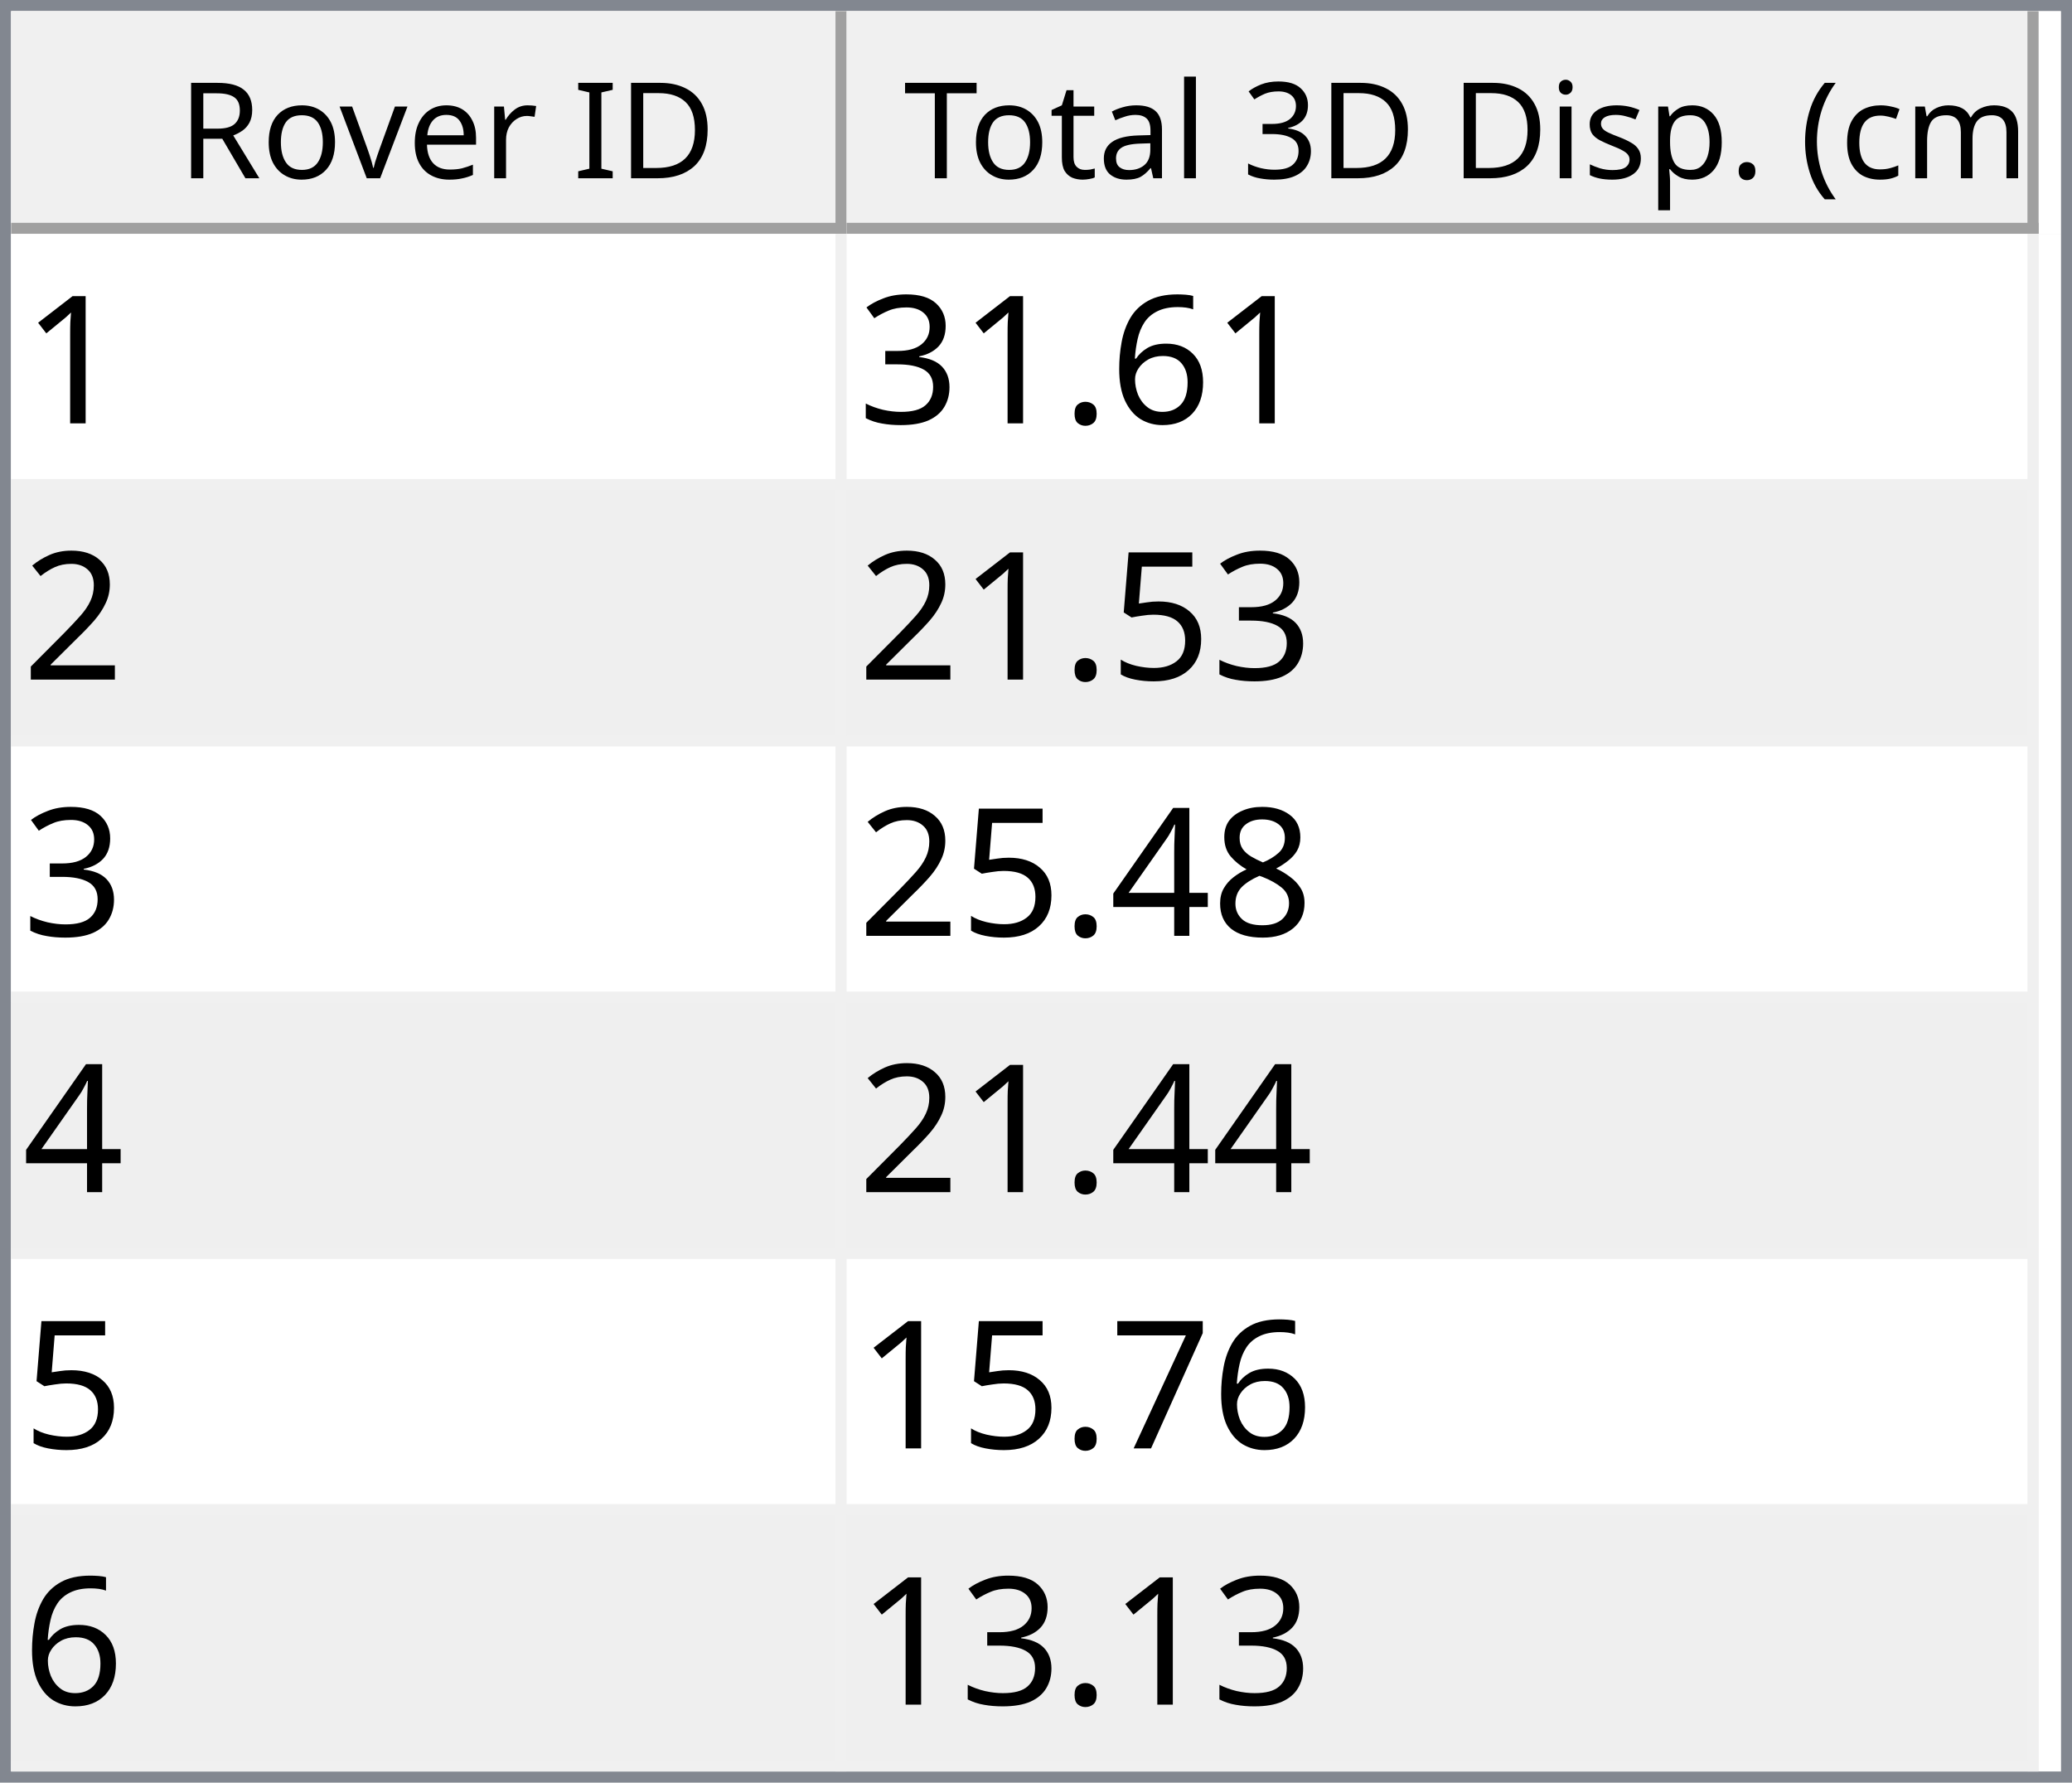
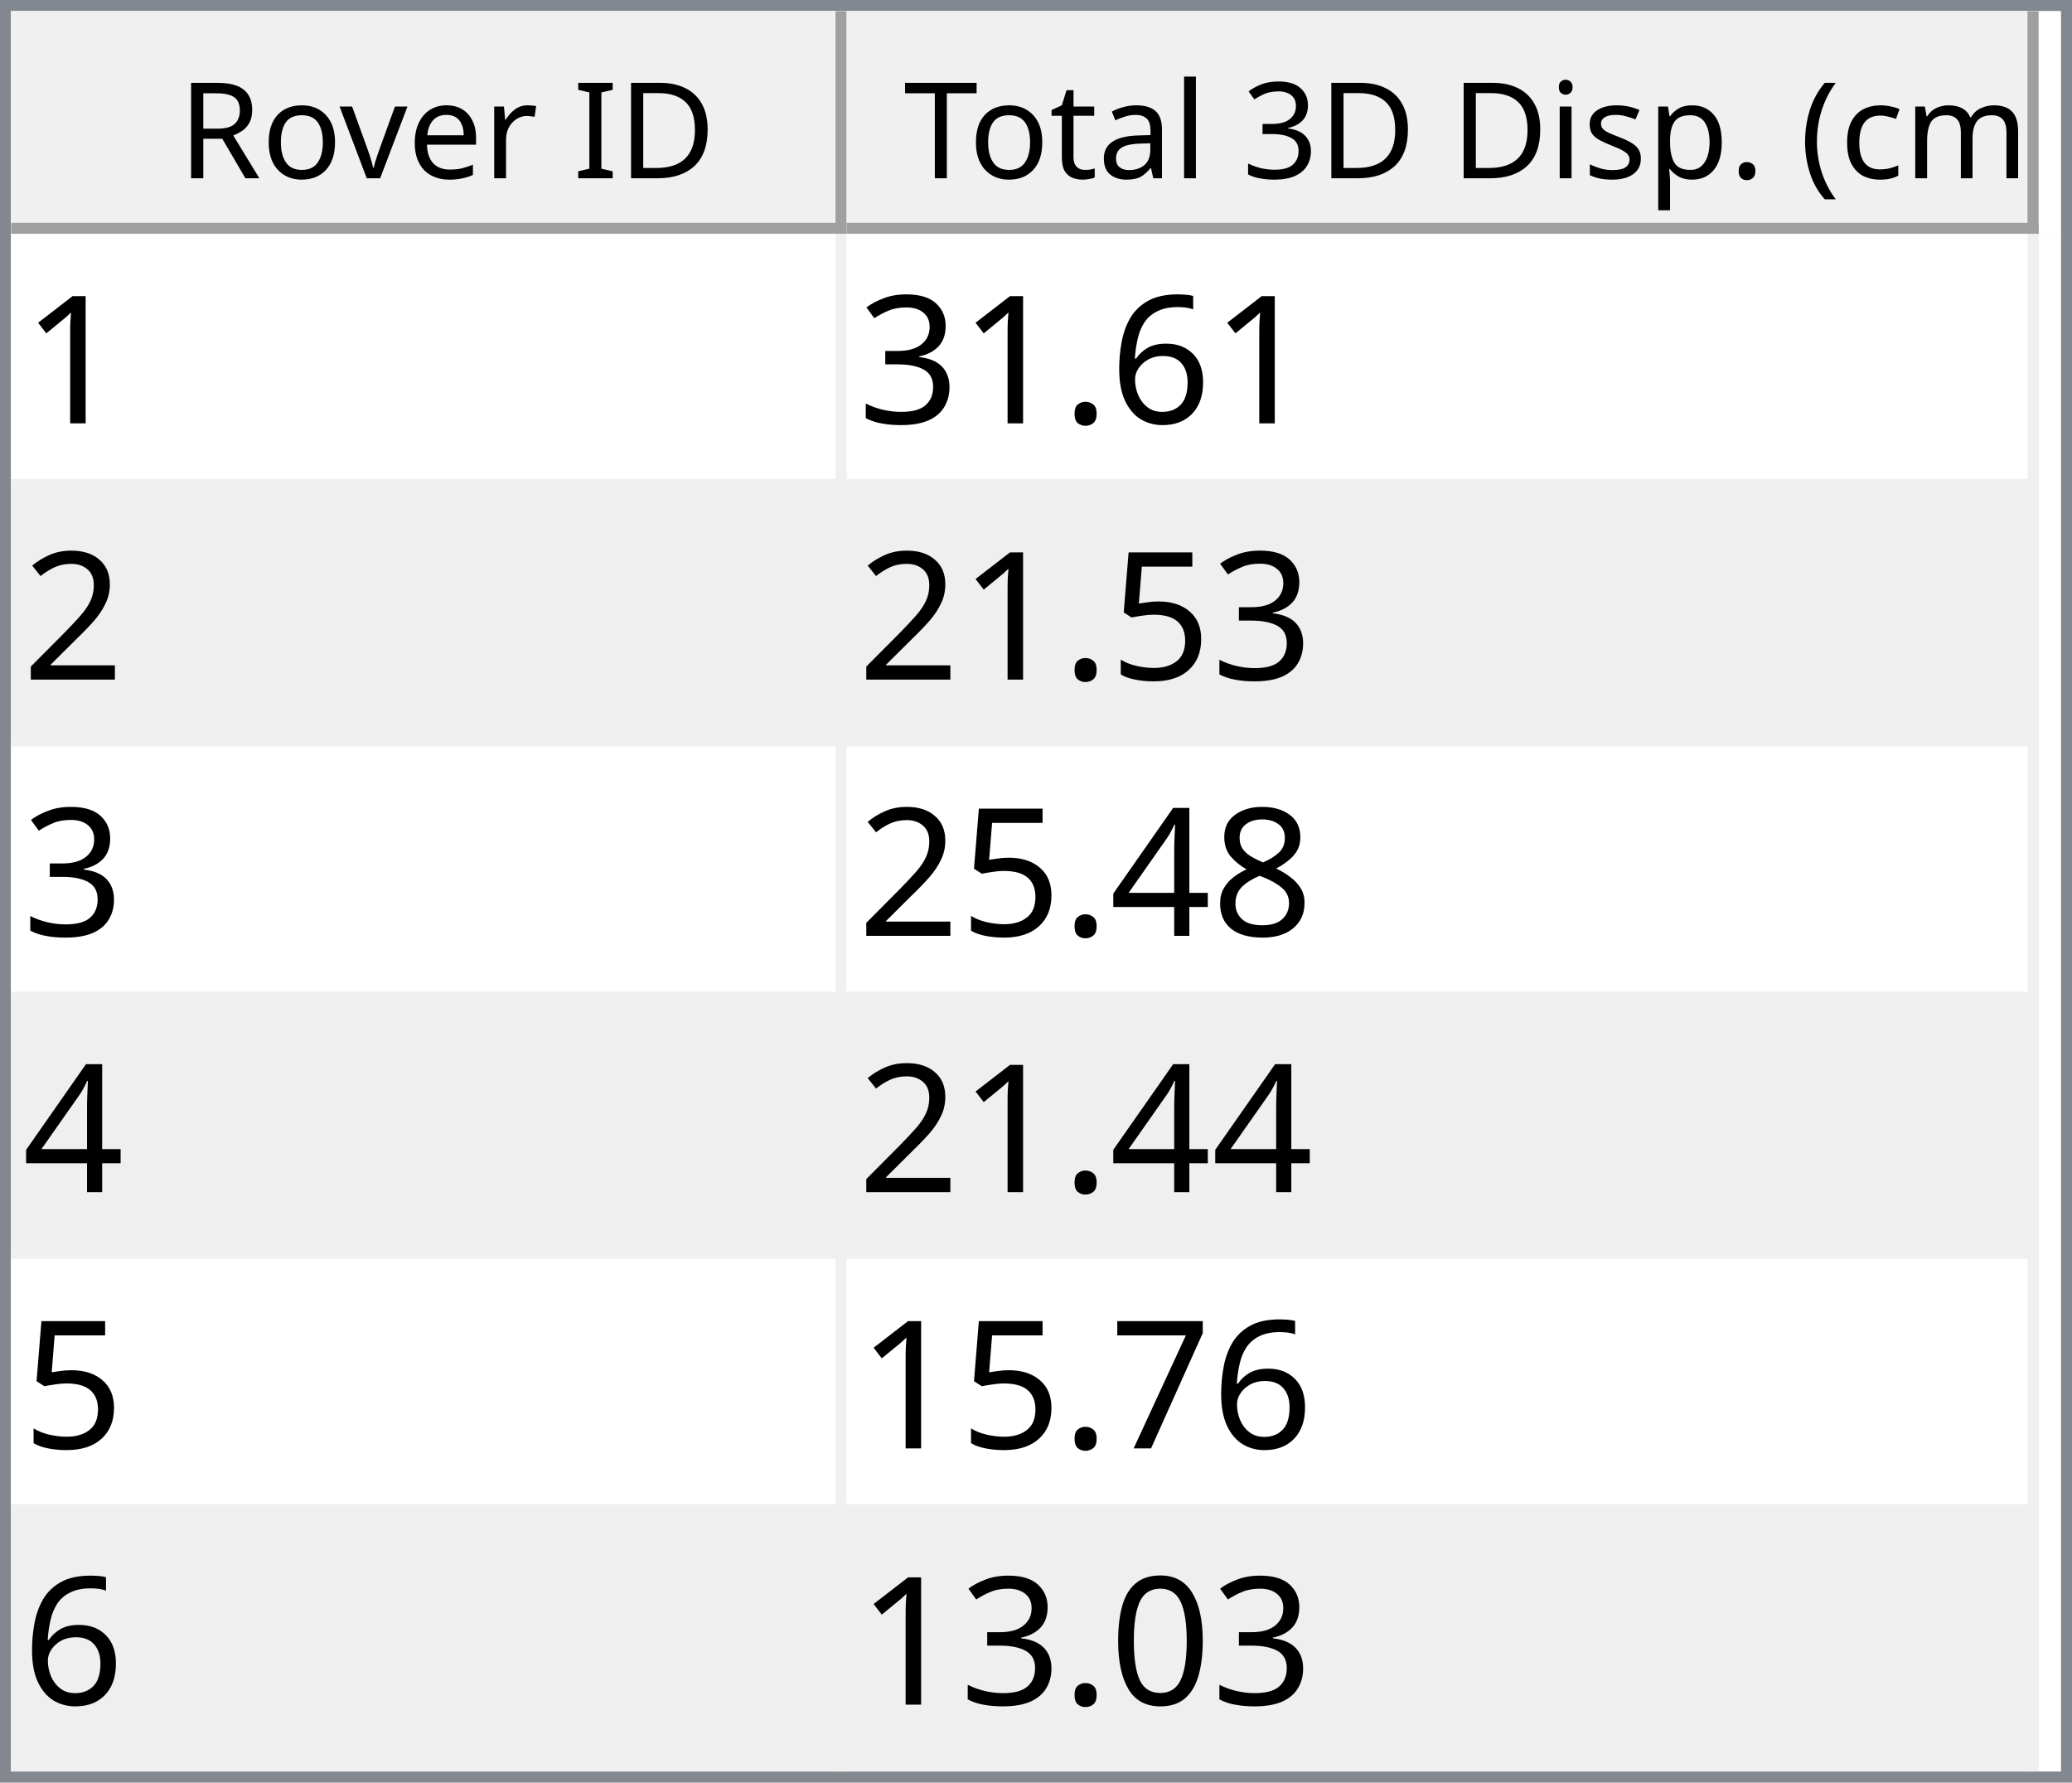
<svg xmlns="http://www.w3.org/2000/svg" style="fill-opacity:1; color-rendering:auto; color-interpolation:auto; text-rendering:auto; stroke:black; stroke-linecap:square; stroke-miterlimit:10; shape-rendering:auto; stroke-opacity:1; fill:black; stroke-dasharray:none; font-weight:normal; stroke-width:1; font-family:'Dialog'; font-style:normal; stroke-linejoin:miter; font-size:12px; stroke-dashoffset:0; image-rendering:auto;" width="186" height="160">
  <defs id="genericDefs" />
  <g>
    <defs id="defs1">
      <clipPath clipPathUnits="userSpaceOnUse" id="clipPath1">
        <path d="M0 0 L186 0 L186 160 L0 160 L0 0 Z" />
      </clipPath>
      <clipPath clipPathUnits="userSpaceOnUse" id="clipPath2">
        <path d="M0 0 L0 160 L186 160 L186 0 Z" />
      </clipPath>
      <clipPath clipPathUnits="userSpaceOnUse" id="clipPath3">
        <path d="M0 0 L0 20 L184 20 L184 0 Z" />
      </clipPath>
      <clipPath clipPathUnits="userSpaceOnUse" id="clipPath4">
        <path d="M0 0 L0 20 L75 20 L75 0 Z" />
      </clipPath>
      <clipPath clipPathUnits="userSpaceOnUse" id="clipPath5">
        <path d="M1 1 L1 19 L74 19 L74 1 Z" />
      </clipPath>
      <clipPath clipPathUnits="userSpaceOnUse" id="clipPath6">
        <path d="M0 0 L0 18 L73 18 L73 0 Z" />
      </clipPath>
      <clipPath clipPathUnits="userSpaceOnUse" id="clipPath7">
        <path d="M-0.5 -0.5 L-0.5 19.5 L74.5 19.5 L74.5 -0.5 Z" />
      </clipPath>
      <clipPath clipPathUnits="userSpaceOnUse" id="clipPath8">
        <path d="M0 0 L0 20 L107 20 L107 0 Z" />
      </clipPath>
      <clipPath clipPathUnits="userSpaceOnUse" id="clipPath9">
        <path d="M1 1 L1 19 L106 19 L106 1 Z" />
      </clipPath>
      <clipPath clipPathUnits="userSpaceOnUse" id="clipPath10">
        <path d="M0 0 L0 18 L105 18 L105 0 Z" />
      </clipPath>
      <clipPath clipPathUnits="userSpaceOnUse" id="clipPath11">
        <path d="M-0.5 -0.5 L-0.5 19.5 L106.5 19.5 L106.5 -0.5 Z" />
      </clipPath>
      <clipPath clipPathUnits="userSpaceOnUse" id="clipPath12">
        <path d="M0 0 L0 138 L184 138 L184 0 Z" />
      </clipPath>
      <clipPath clipPathUnits="userSpaceOnUse" id="clipPath13">
        <path d="M0 0 L0 138 L182 138 L182 0 Z" />
      </clipPath>
      <clipPath clipPathUnits="userSpaceOnUse" id="clipPath14">
        <path d="M-0.5 -0.5 L-0.5 137.5 L181.5 137.5 L181.5 -0.5 Z" />
      </clipPath>
      <clipPath clipPathUnits="userSpaceOnUse" id="clipPath15">
        <path d="M0 0 L0 22 L74 22 L74 0 Z" />
      </clipPath>
      <clipPath clipPathUnits="userSpaceOnUse" id="clipPath16">
        <path d="M0 0 L0 22 L106 22 L106 0 Z" />
      </clipPath>
      <font horiz-adv-x="64.551" id="font1">
        <font-face ascent="107.91" descent="25.098" units-per-em="100" style="font-style:normal; font-family:Segoe UI; font-weight:normal;" />
        <missing-glyph horiz-adv-x="64.551" d="M8.109 0 L8.109 68.266 L56.453 68.266 L56.453 0 L8.109 0 ZM15.328 7.234 L49.219 7.234 L49.219 61.031 L15.328 61.031 L15.328 7.234 Z" />
        <glyph unicode="D" horiz-adv-x="70.117" d="M9.188 0 L9.188 70.016 L28.516 70.016 Q65.531 70.016 65.531 35.891 Q65.531 19.672 55.25 9.836 Q44.969 0 27.734 0 L9.188 0 ZM17.391 62.594 L17.391 7.422 L27.828 7.422 Q41.609 7.422 49.273 14.797 Q56.938 22.172 56.938 35.688 Q56.938 62.594 28.328 62.594 L17.391 62.594 Z" />
        <glyph unicode="I" horiz-adv-x="26.611" d="M17.391 0 L9.188 0 L9.188 70.016 L17.391 70.016 L17.391 0 Z" />
        <glyph unicode=" " horiz-adv-x="27.393" d="" />
        <glyph unicode="r" horiz-adv-x="34.766" d="M34.188 41.891 Q32.078 43.5 28.125 43.5 Q23 43.5 19.555 38.672 Q16.109 33.844 16.109 25.484 L16.109 0 L8.109 0 L8.109 50 L16.109 50 L16.109 39.703 L16.312 39.703 Q18.016 44.969 21.531 47.922 Q25.047 50.875 29.391 50.875 Q32.516 50.875 34.188 50.203 L34.188 41.891 Z" />
        <glyph unicode="e" horiz-adv-x="52.295" d="M48.297 23 L12.984 23 Q13.188 14.656 17.484 10.109 Q21.781 5.562 29.297 5.562 Q37.75 5.562 44.828 11.141 L44.828 3.609 Q38.234 -1.172 27.391 -1.172 Q16.797 -1.172 10.742 5.641 Q4.688 12.453 4.688 24.812 Q4.688 36.469 11.305 43.82 Q17.922 51.172 27.734 51.172 Q37.547 51.172 42.922 44.828 Q48.297 38.484 48.297 27.203 L48.297 23 ZM40.094 29.781 Q40.047 36.719 36.75 40.578 Q33.453 44.438 27.594 44.438 Q21.922 44.438 17.969 40.383 Q14.016 36.328 13.094 29.781 L40.094 29.781 Z" />
        <glyph unicode="v" horiz-adv-x="47.9" d="M47.406 50 L27.484 0 L19.625 0 L0.688 50 L9.469 50 L22.172 13.672 Q23.578 9.672 23.922 6.688 L24.125 6.688 Q24.609 10.453 25.688 13.484 L38.969 50 L47.406 50 Z" />
        <glyph unicode="o" horiz-adv-x="58.594" d="M29 -1.172 Q17.922 -1.172 11.305 5.836 Q4.688 12.844 4.688 24.422 Q4.688 37.016 11.57 44.094 Q18.453 51.172 30.172 51.172 Q41.359 51.172 47.633 44.289 Q53.906 37.406 53.906 25.203 Q53.906 13.234 47.141 6.031 Q40.375 -1.172 29 -1.172 ZM29.594 44.438 Q21.875 44.438 17.383 39.188 Q12.891 33.938 12.891 24.703 Q12.891 15.828 17.43 10.695 Q21.969 5.562 29.594 5.562 Q37.359 5.562 41.531 10.594 Q45.703 15.625 45.703 24.906 Q45.703 34.281 41.531 39.359 Q37.359 44.438 29.594 44.438 Z" />
        <glyph unicode="R" horiz-adv-x="59.814" d="M59.375 0 L49.609 0 L37.891 19.625 Q36.281 22.359 34.766 24.289 Q33.25 26.219 31.664 27.438 Q30.078 28.656 28.25 29.219 Q26.422 29.781 24.125 29.781 L17.391 29.781 L17.391 0 L9.188 0 L9.188 70.016 L30.078 70.016 Q34.672 70.016 38.555 68.867 Q42.438 67.719 45.289 65.375 Q48.141 63.031 49.758 59.547 Q51.375 56.062 51.375 51.375 Q51.375 47.703 50.273 44.656 Q49.172 41.609 47.148 39.211 Q45.125 36.812 42.266 35.133 Q39.406 33.453 35.844 32.516 L35.844 32.328 Q37.594 31.547 38.891 30.547 Q40.188 29.547 41.359 28.18 Q42.531 26.812 43.68 25.078 Q44.828 23.344 46.234 21.047 L59.375 0 ZM17.391 62.594 L17.391 37.203 L28.516 37.203 Q31.594 37.203 34.203 38.133 Q36.812 39.062 38.719 40.797 Q40.625 42.531 41.703 45.047 Q42.781 47.562 42.781 50.688 Q42.781 56.297 39.141 59.445 Q35.5 62.594 28.609 62.594 L17.391 62.594 Z" />
        <glyph unicode=")" horiz-adv-x="30.176" d="M8.297 -15.922 L1.172 -15.922 Q16.406 2.344 16.406 26.812 Q16.406 51.469 1.078 70.016 L8.297 70.016 Q23.531 52.156 23.531 26.703 Q23.531 1.375 8.297 -15.922 Z" />
        <glyph unicode="m" horiz-adv-x="86.133" d="M79.109 0 L71.094 0 L71.094 28.719 Q71.094 37.016 68.531 40.727 Q65.969 44.438 59.906 44.438 Q54.781 44.438 51.195 39.75 Q47.609 35.062 47.609 28.516 L47.609 0 L39.594 0 L39.594 29.688 Q39.594 44.438 28.219 44.438 Q22.953 44.438 19.531 40.016 Q16.109 35.594 16.109 28.516 L16.109 0 L8.109 0 L8.109 50 L16.109 50 L16.109 42.094 L16.312 42.094 Q21.625 51.172 31.844 51.172 Q36.969 51.172 40.773 48.312 Q44.578 45.453 46 40.828 Q51.562 51.172 62.594 51.172 Q79.109 51.172 79.109 30.812 L79.109 0 Z" />
        <glyph unicode="c" horiz-adv-x="46.191" d="M42.188 2.297 Q36.422 -1.172 28.516 -1.172 Q17.828 -1.172 11.258 5.789 Q4.688 12.75 4.688 23.828 Q4.688 36.188 11.766 43.68 Q18.844 51.172 30.672 51.172 Q37.25 51.172 42.281 48.734 L42.281 40.531 Q36.719 44.438 30.375 44.438 Q22.703 44.438 17.797 38.945 Q12.891 33.453 12.891 24.516 Q12.891 15.719 17.508 10.641 Q22.125 5.562 29.891 5.562 Q36.422 5.562 42.188 9.906 L42.188 2.297 Z" />
        <glyph unicode="(" horiz-adv-x="30.176" d="M29.109 -15.922 L21.969 -15.922 Q6.844 1.375 6.844 26.703 Q6.844 52.156 21.969 70.016 L29.203 70.016 Q13.875 51.469 13.875 26.812 Q13.875 2.344 29.109 -15.922 Z" />
        <glyph unicode="." horiz-adv-x="21.68" d="M10.891 -1.078 Q8.641 -1.078 7.055 0.539 Q5.469 2.156 5.469 4.391 Q5.469 6.641 7.055 8.273 Q8.641 9.906 10.891 9.906 Q13.188 9.906 14.797 8.273 Q16.406 6.641 16.406 4.391 Q16.406 2.156 14.797 0.539 Q13.188 -1.078 10.891 -1.078 Z" />
        <glyph unicode="p" horiz-adv-x="58.789" d="M16.312 7.234 L16.109 7.234 L16.109 -23 L8.109 -23 L8.109 50 L16.109 50 L16.109 41.219 L16.312 41.219 Q22.219 51.172 33.594 51.172 Q43.266 51.172 48.688 44.461 Q54.109 37.75 54.109 26.469 Q54.109 13.922 48 6.375 Q41.891 -1.172 31.297 -1.172 Q21.578 -1.172 16.312 7.234 ZM16.109 27.391 L16.109 20.406 Q16.109 14.203 20.141 9.883 Q24.172 5.562 30.375 5.562 Q37.641 5.562 41.773 11.133 Q45.906 16.703 45.906 26.609 Q45.906 34.969 42.047 39.703 Q38.188 44.438 31.594 44.438 Q24.609 44.438 20.359 39.578 Q16.109 34.719 16.109 27.391 Z" />
        <glyph unicode="s" horiz-adv-x="42.432" d="M5.078 1.812 L5.078 10.406 Q11.625 5.562 19.484 5.562 Q30.031 5.562 30.031 12.594 Q30.031 14.594 29.125 15.992 Q28.219 17.391 26.68 18.461 Q25.141 19.531 23.07 20.383 Q21 21.234 18.609 22.172 Q15.281 23.484 12.766 24.828 Q10.25 26.172 8.57 27.859 Q6.891 29.547 6.031 31.695 Q5.172 33.844 5.172 36.719 Q5.172 40.234 6.789 42.945 Q8.406 45.656 11.086 47.484 Q13.766 49.312 17.211 50.242 Q20.656 51.172 24.312 51.172 Q30.812 51.172 35.938 48.922 L35.938 40.828 Q30.422 44.438 23.25 44.438 Q21 44.438 19.195 43.922 Q17.391 43.406 16.094 42.477 Q14.797 41.547 14.086 40.258 Q13.375 38.969 13.375 37.406 Q13.375 35.453 14.086 34.133 Q14.797 32.812 16.164 31.789 Q17.531 30.766 19.484 29.938 Q21.438 29.109 23.922 28.125 Q27.25 26.859 29.883 25.516 Q32.516 24.172 34.375 22.484 Q36.234 20.797 37.234 18.602 Q38.234 16.406 38.234 13.375 Q38.234 9.672 36.602 6.938 Q34.969 4.203 32.234 2.398 Q29.5 0.594 25.93 -0.289 Q22.359 -1.172 18.453 -1.172 Q10.75 -1.172 5.078 1.812 Z" />
        <glyph unicode="i" horiz-adv-x="24.219" d="M12.203 62.703 Q10.062 62.703 8.547 64.164 Q7.031 65.625 7.031 67.875 Q7.031 70.125 8.547 71.609 Q10.062 73.094 12.203 73.094 Q14.406 73.094 15.945 71.609 Q17.484 70.125 17.484 67.875 Q17.484 65.719 15.945 64.211 Q14.406 62.703 12.203 62.703 ZM16.109 0 L8.109 0 L8.109 50 L16.109 50 L16.109 0 Z" />
        <glyph unicode="3" horiz-adv-x="53.906" d="M46.531 19.828 Q46.531 15.094 44.75 11.211 Q42.969 7.328 39.719 4.57 Q36.469 1.812 31.93 0.297 Q27.391 -1.219 21.922 -1.219 Q11.922 -1.219 6 2.594 L6 11.188 Q13.094 5.609 22.219 5.609 Q25.875 5.609 28.828 6.539 Q31.781 7.469 33.906 9.227 Q36.031 10.984 37.18 13.477 Q38.328 15.969 38.328 19.094 Q38.328 32.812 18.797 32.812 L12.984 32.812 L12.984 39.594 L18.5 39.594 Q35.797 39.594 35.797 52.484 Q35.797 64.406 22.609 64.406 Q15.188 64.406 8.688 59.422 L8.688 67.188 Q15.375 71.188 24.609 71.188 Q29 71.188 32.57 69.969 Q36.141 68.75 38.68 66.555 Q41.219 64.359 42.609 61.281 Q44 58.203 44 54.5 Q44 40.672 30.031 36.719 L30.031 36.531 Q33.594 36.141 36.625 34.797 Q39.656 33.453 41.852 31.305 Q44.047 29.156 45.289 26.25 Q46.531 23.344 46.531 19.828 Z" />
        <glyph unicode="l" horiz-adv-x="24.219" d="M16.109 0 L8.109 0 L8.109 74.031 L16.109 74.031 L16.109 0 Z" />
        <glyph unicode="a" horiz-adv-x="50.879" d="M43.891 0 L35.891 0 L35.891 7.812 L35.688 7.812 Q30.469 -1.172 20.312 -1.172 Q12.844 -1.172 8.617 2.781 Q4.391 6.734 4.391 13.281 Q4.391 27.297 20.906 29.594 L35.891 31.688 Q35.891 44.438 25.594 44.438 Q16.547 44.438 9.281 38.281 L9.281 46.484 Q16.656 51.172 26.266 51.172 Q43.891 51.172 43.891 32.516 L43.891 0 ZM35.891 25.297 L23.828 23.641 Q18.266 22.859 15.43 20.875 Q12.594 18.891 12.594 13.875 Q12.594 10.203 15.211 7.883 Q17.828 5.562 22.172 5.562 Q28.125 5.562 32.008 9.742 Q35.891 13.922 35.891 20.312 L35.891 25.297 Z" />
        <glyph unicode="t" horiz-adv-x="33.887" d="M31.297 0.484 Q28.469 -1.078 23.828 -1.078 Q10.688 -1.078 10.688 13.578 L10.688 43.172 L2.094 43.172 L2.094 50 L10.688 50 L10.688 62.203 L18.703 64.797 L18.703 50 L31.297 50 L31.297 43.172 L18.703 43.172 L18.703 14.984 Q18.703 9.969 20.414 7.82 Q22.125 5.672 26.078 5.672 Q29.109 5.672 31.297 7.328 L31.297 0.484 Z" />
        <glyph unicode="T" horiz-adv-x="52.393" d="M50.594 62.594 L30.375 62.594 L30.375 0 L22.172 0 L22.172 62.594 L2 62.594 L2 70.016 L50.594 70.016 L50.594 62.594 Z" />
      </font>
      <font horiz-adv-x="75.0" id="font2">
        <font-face ascent="100.537" descent="21.973" units-per-em="100" style="font-style:normal; font-family:sans-serif; font-weight:normal;" />
        <missing-glyph horiz-adv-x="75.0" d="M12.5 0 L12.5 62.5 L62.5 62.5 L62.5 0 L12.5 0 ZM14.062 1.562 L60.938 1.562 L60.938 60.938 L14.062 60.938 L14.062 1.562 Z" />
        <glyph unicode="1" horiz-adv-x="55.615" d="M37.25 0 L28.469 0 L28.469 56 Q25.297 52.984 20.141 49.953 Q14.984 46.922 10.891 45.406 L10.891 53.906 Q18.266 57.375 23.781 62.305 Q29.297 67.234 31.594 71.875 L37.25 71.875 L37.25 0 Z" />
        <glyph unicode="6" horiz-adv-x="55.615" d="M49.75 54.047 L41.016 53.375 Q39.844 58.547 37.703 60.891 Q34.125 64.656 28.906 64.656 Q24.703 64.656 21.531 62.312 Q17.391 59.281 14.992 53.469 Q12.594 47.656 12.5 36.922 Q15.672 41.75 20.266 44.094 Q24.859 46.438 29.891 46.438 Q38.672 46.438 44.852 39.969 Q51.031 33.5 51.031 23.25 Q51.031 16.5 48.125 10.719 Q45.219 4.938 40.141 1.859 Q35.062 -1.219 28.609 -1.219 Q17.625 -1.219 10.695 6.859 Q3.766 14.938 3.766 33.5 Q3.766 54.25 11.422 63.672 Q18.109 71.875 29.438 71.875 Q37.891 71.875 43.289 67.141 Q48.688 62.406 49.75 54.047 ZM13.875 23.188 Q13.875 18.656 15.797 14.508 Q17.719 10.359 21.188 8.18 Q24.656 6 28.469 6 Q34.031 6 38.039 10.492 Q42.047 14.984 42.047 22.703 Q42.047 30.125 38.086 34.398 Q34.125 38.672 28.125 38.672 Q22.172 38.672 18.023 34.398 Q13.875 30.125 13.875 23.188 Z" />
        <glyph unicode="." horiz-adv-x="27.783" d="M9.078 0 L9.078 10.016 L19.094 10.016 L19.094 0 L9.078 0 Z" />
        <glyph unicode="3" horiz-adv-x="55.615" d="M4.203 18.891 L12.984 20.062 Q14.5 12.594 18.141 9.297 Q21.781 6 27 6 Q33.203 6 37.477 10.297 Q41.75 14.594 41.75 20.953 Q41.75 27 37.797 30.93 Q33.844 34.859 27.734 34.859 Q25.25 34.859 21.531 33.891 L22.516 41.609 Q23.391 41.5 23.922 41.5 Q29.547 41.5 34.039 44.43 Q38.531 47.359 38.531 53.469 Q38.531 58.297 35.258 61.477 Q31.984 64.656 26.812 64.656 Q21.688 64.656 18.266 61.43 Q14.844 58.203 13.875 51.766 L5.078 53.328 Q6.688 62.156 12.398 67.016 Q18.109 71.875 26.609 71.875 Q32.469 71.875 37.398 69.359 Q42.328 66.844 44.945 62.5 Q47.562 58.156 47.562 53.266 Q47.562 48.641 45.07 44.828 Q42.578 41.016 37.703 38.766 Q44.047 37.312 47.562 32.695 Q51.078 28.078 51.078 21.141 Q51.078 11.766 44.242 5.25 Q37.406 -1.266 26.953 -1.266 Q17.531 -1.266 11.305 4.352 Q5.078 9.969 4.203 18.891 Z" />
        <glyph unicode="2" horiz-adv-x="55.615" d="M50.344 8.453 L50.344 0 L3.031 0 Q2.938 3.172 4.047 6.109 Q5.859 10.938 9.836 15.625 Q13.812 20.312 21.344 26.469 Q33.016 36.031 37.117 41.625 Q41.219 47.219 41.219 52.203 Q41.219 57.422 37.477 61.008 Q33.734 64.594 27.734 64.594 Q21.391 64.594 17.578 60.789 Q13.766 56.984 13.719 50.25 L4.688 51.172 Q5.609 61.281 11.664 66.578 Q17.719 71.875 27.938 71.875 Q38.234 71.875 44.242 66.164 Q50.25 60.453 50.25 52 Q50.25 47.703 48.492 43.555 Q46.734 39.406 42.656 34.812 Q38.578 30.219 29.109 22.219 Q21.188 15.578 18.945 13.211 Q16.703 10.844 15.234 8.453 L50.344 8.453 Z" />
        <glyph unicode="5" horiz-adv-x="55.615" d="M4.156 18.75 L13.375 19.531 Q14.406 12.797 18.141 9.398 Q21.875 6 27.156 6 Q33.5 6 37.891 10.789 Q42.281 15.578 42.281 23.484 Q42.281 31 38.062 35.352 Q33.844 39.703 27 39.703 Q22.75 39.703 19.336 37.773 Q15.922 35.844 13.969 32.766 L5.719 33.844 L12.641 70.609 L48.25 70.609 L48.25 62.203 L19.672 62.203 L15.828 42.969 Q22.266 47.469 29.344 47.469 Q38.719 47.469 45.164 40.969 Q51.609 34.469 51.609 24.266 Q51.609 14.547 45.953 7.469 Q39.062 -1.219 27.156 -1.219 Q17.391 -1.219 11.211 4.25 Q5.031 9.719 4.156 18.75 Z" />
        <glyph unicode="8" horiz-adv-x="55.615" d="M17.672 38.812 Q12.203 40.828 9.57 44.539 Q6.938 48.25 6.938 53.422 Q6.938 61.234 12.555 66.555 Q18.172 71.875 27.484 71.875 Q36.859 71.875 42.578 66.43 Q48.297 60.984 48.297 53.172 Q48.297 48.188 45.68 44.508 Q43.062 40.828 37.75 38.812 Q44.344 36.672 47.781 31.883 Q51.219 27.094 51.219 20.453 Q51.219 11.281 44.727 5.031 Q38.234 -1.219 27.641 -1.219 Q17.047 -1.219 10.547 5.055 Q4.047 11.328 4.047 20.703 Q4.047 27.688 7.594 32.398 Q11.141 37.109 17.672 38.812 ZM15.922 53.719 Q15.922 48.641 19.195 45.414 Q22.469 42.188 27.688 42.188 Q32.766 42.188 36.016 45.383 Q39.266 48.578 39.266 53.219 Q39.266 58.062 35.914 61.359 Q32.562 64.656 27.594 64.656 Q22.562 64.656 19.242 61.43 Q15.922 58.203 15.922 53.719 ZM13.094 20.656 Q13.094 16.891 14.875 13.375 Q16.656 9.859 20.172 7.93 Q23.688 6 27.734 6 Q34.031 6 38.133 10.055 Q42.234 14.109 42.234 20.359 Q42.234 26.703 38.016 30.859 Q33.797 35.016 27.438 35.016 Q21.234 35.016 17.164 30.914 Q13.094 26.812 13.094 20.656 Z" />
        <glyph unicode="4" horiz-adv-x="55.615" d="M32.328 0 L32.328 17.141 L1.266 17.141 L1.266 25.203 L33.938 71.578 L41.109 71.578 L41.109 25.203 L50.781 25.203 L50.781 17.141 L41.109 17.141 L41.109 0 L32.328 0 ZM32.328 25.203 L32.328 57.469 L9.906 25.203 L32.328 25.203 Z" />
        <glyph unicode="7" horiz-adv-x="55.615" d="M4.734 62.203 L4.734 70.656 L51.078 70.656 L51.078 63.812 Q44.234 56.547 37.523 44.484 Q30.812 32.422 27.156 19.672 Q24.516 10.688 23.781 0 L14.75 0 Q14.891 8.453 18.062 20.414 Q21.234 32.375 27.172 43.484 Q33.109 54.594 39.797 62.203 L4.734 62.203 Z" />
+         <glyph unicode="0" horiz-adv-x="55.615" d="M4.156 35.297 Q4.156 48 6.766 55.742 Q9.375 63.484 14.523 67.68 Q19.672 71.875 27.484 71.875 Q33.25 71.875 37.594 69.555 Q41.938 67.234 44.773 62.867 Q47.609 58.5 49.219 52.227 Q50.828 45.953 50.828 35.297 Q50.828 22.703 48.242 14.969 Q45.656 7.234 40.508 3.008 Q35.359 -1.219 27.484 -1.219 Q17.141 -1.219 11.234 6.203 Q4.156 15.141 4.156 35.297 ZM13.188 35.297 Q13.188 17.672 17.312 11.836 Q21.438 6 27.484 6 Q33.547 6 37.672 11.859 Q41.797 17.719 41.797 35.297 Q41.797 52.984 37.672 58.789 Q33.547 64.594 27.391 64.594 Q21.344 64.594 17.719 59.469 Q13.188 52.938 13.188 35.297 Z" />
      </font>
    </defs>
    <g style="fill:white; stroke:white;">
      <rect x="0" y="0" width="186" style="clip-path:url(#clipPath1); stroke:none;" height="160" />
    </g>
    <g style="fill:white; text-rendering:optimizeSpeed; color-rendering:optimizeSpeed; image-rendering:optimizeSpeed; shape-rendering:crispEdges; stroke:white; color-interpolation:sRGB;">
      <rect x="0" width="186" height="160" y="0" style="stroke:none;" />
      <path style="stroke:none;" d="M0 160 L186 160 L186 0 L0 0 Z" />
    </g>
    <g style="fill:rgb(240,240,240); font-family:'Segoe UI'; stroke:rgb(240,240,240);">
      <rect x="0" y="0" width="186" style="clip-path:url(#clipPath2); stroke:none;" height="160" />
    </g>
    <g style="fill:rgb(130,135,144); font-family:'Segoe UI'; stroke:rgb(130,135,144);">
      <path d="M0 0 L186 0 L186 160 L0 160 L0 0 ZM1 1 L185 1 L185 159 L1 159 L1 1 Z" style="fill-rule:evenodd; clip-path:url(#clipPath2); stroke:none;" />
    </g>
    <g style="fill:white; font-family:'Segoe UI'; stroke:white;" transform="translate(1,1)">
      <rect x="0" y="0" width="184" style="clip-path:url(#clipPath3); stroke:none;" height="20" />
    </g>
    <g style="fill:rgb(240,240,240); font-family:'Segoe UI'; stroke:rgb(240,240,240);" transform="translate(1,1)">
      <rect x="0" y="0" width="75" style="clip-path:url(#clipPath4); stroke:none;" height="20" />
    </g>
    <g style="font-family:'Segoe UI';" transform="translate(2,2)">
      <text x="14" xml:space="preserve" y="14" style="clip-path:url(#clipPath6); stroke:none;">Rover ID</text>
    </g>
    <g style="fill:rgb(160,160,160); font-family:'Segoe UI'; stroke:rgb(160,160,160); stroke-linejoin:bevel;" transform="translate(1.5,1.5)">
      <line x1="74" x2="74" y1="0" style="fill:none; clip-path:url(#clipPath7);" y2="19" />
    </g>
    <g style="fill:rgb(160,160,160); font-family:'Segoe UI'; stroke:rgb(160,160,160); stroke-linejoin:bevel;" transform="matrix(1,0,0,1,1,1) translate(0.5,0.5)">
      <line x1="0" x2="74" y1="19" style="fill:none; clip-path:url(#clipPath7);" y2="19" />
    </g>
    <g style="fill:rgb(240,240,240); font-family:'Segoe UI'; stroke:rgb(240,240,240);" transform="translate(76,1)">
      <rect x="0" y="0" width="107" style="clip-path:url(#clipPath8); stroke:none;" height="20" />
    </g>
    <g style="font-family:'Segoe UI';" transform="translate(77,2)">
      <text x="1" xml:space="preserve" y="14" style="clip-path:url(#clipPath10); stroke:none;"> Total 3D Disp. (cm)</text>
    </g>
    <g style="fill:rgb(160,160,160); font-family:'Segoe UI'; stroke:rgb(160,160,160); stroke-linejoin:bevel;" transform="translate(76.5,1.5)">
      <line x1="106" x2="106" y1="0" style="fill:none; clip-path:url(#clipPath11);" y2="19" />
    </g>
    <g style="fill:rgb(160,160,160); font-family:'Segoe UI'; stroke:rgb(160,160,160); stroke-linejoin:bevel;" transform="matrix(1,0,0,1,76,1) translate(0.5,0.5)">
      <line x1="0" x2="106" y1="19" style="fill:none; clip-path:url(#clipPath11);" y2="19" />
    </g>
    <g style="fill:white; font-family:'Segoe UI'; stroke:white;" transform="translate(1,21)">
      <rect x="0" y="0" width="184" style="clip-path:url(#clipPath12); stroke:none;" height="138" />
    </g>
    <g style="fill:rgb(240,240,240); font-size:16px; font-family:sans-serif; stroke:rgb(240,240,240);" transform="translate(1,21)">
      <rect x="0" y="0" width="182" style="clip-path:url(#clipPath13); stroke:none;" height="138" />
      <line transform="translate(0.5,0.5)" x1="0" x2="181" y1="22" style="clip-path:url(#clipPath14); fill:none; stroke-linejoin:bevel;" y2="22" />
    </g>
    <g transform="matrix(1,0,0,1,1,21) translate(0.5,0.5)" style="fill:rgb(240,240,240); font-size:16px; font-family:sans-serif; stroke:rgb(240,240,240); stroke-linejoin:bevel;">
      <line x1="0" x2="181" y1="45" style="fill:none; clip-path:url(#clipPath14);" y2="45" />
    </g>
    <g transform="matrix(1,0,0,1,1,21) translate(0.5,0.5)" style="fill:rgb(240,240,240); font-size:16px; font-family:sans-serif; stroke:rgb(240,240,240); stroke-linejoin:bevel;">
      <line x1="0" x2="181" y1="68" style="fill:none; clip-path:url(#clipPath14);" y2="68" />
    </g>
    <g transform="matrix(1,0,0,1,1,21) translate(0.5,0.5)" style="fill:rgb(240,240,240); font-size:16px; font-family:sans-serif; stroke:rgb(240,240,240); stroke-linejoin:bevel;">
      <line x1="0" x2="181" y1="91" style="fill:none; clip-path:url(#clipPath14);" y2="91" />
    </g>
    <g transform="matrix(1,0,0,1,1,21) translate(0.5,0.5)" style="fill:rgb(240,240,240); font-size:16px; font-family:sans-serif; stroke:rgb(240,240,240); stroke-linejoin:bevel;">
      <line x1="0" x2="181" y1="114" style="fill:none; clip-path:url(#clipPath14);" y2="114" />
    </g>
    <g transform="matrix(1,0,0,1,1,21) translate(0.5,0.5)" style="fill:rgb(240,240,240); font-size:16px; font-family:sans-serif; stroke:rgb(240,240,240); stroke-linejoin:bevel;">
      <line x1="0" x2="181" y1="137" style="fill:none; clip-path:url(#clipPath14);" y2="137" />
    </g>
    <g transform="matrix(1,0,0,1,1,21) translate(0.5,0.5)" style="fill:rgb(240,240,240); font-size:16px; font-family:sans-serif; stroke:rgb(240,240,240); stroke-linejoin:bevel;">
      <line x1="74" x2="74" y1="0" style="fill:none; clip-path:url(#clipPath14);" y2="137" />
    </g>
    <g transform="matrix(1,0,0,1,1,21) translate(0.5,0.5)" style="fill:rgb(240,240,240); font-size:16px; font-family:sans-serif; stroke:rgb(240,240,240); stroke-linejoin:bevel;">
      <line x1="181" x2="181" y1="0" style="fill:none; clip-path:url(#clipPath14);" y2="137" />
    </g>
    <g style="fill:white; font-size:16px; font-family:sans-serif; stroke:white;" transform="matrix(1,0,0,1,1,21)">
      <rect x="0" y="0" width="74" style="clip-path:url(#clipPath15); stroke:none;" height="22" />
      <text x="1" y="17" style="fill:black; clip-path:url(#clipPath15); stroke:none;" xml:space="preserve">1</text>
    </g>
    <g style="fill:white; font-size:16px; font-family:sans-serif; stroke:white;" transform="matrix(1,0,0,1,1,21) translate(75,0)">
      <rect x="0" y="0" width="106" style="clip-path:url(#clipPath16); stroke:none;" height="22" />
      <text x="1" y="17" style="fill:black; clip-path:url(#clipPath16); stroke:none;" xml:space="preserve">31.61</text>
    </g>
    <g style="fill:rgb(239,239,239); font-size:16px; font-family:sans-serif; stroke:rgb(239,239,239);" transform="matrix(1,0,0,1,1,21) translate(0,23)">
      <rect x="0" y="0" width="74" style="clip-path:url(#clipPath15); stroke:none;" height="22" />
      <text x="1" y="17" style="fill:black; clip-path:url(#clipPath15); stroke:none;" xml:space="preserve">2</text>
    </g>
    <g style="fill:rgb(239,239,239); font-size:16px; font-family:sans-serif; stroke:rgb(239,239,239);" transform="matrix(1,0,0,1,1,21) translate(75,23)">
      <rect x="0" y="0" width="106" style="clip-path:url(#clipPath16); stroke:none;" height="22" />
      <text x="1" y="17" style="fill:black; clip-path:url(#clipPath16); stroke:none;" xml:space="preserve">21.53</text>
    </g>
    <g style="fill:white; font-size:16px; font-family:sans-serif; stroke:white;" transform="matrix(1,0,0,1,1,21) translate(0,46)">
      <rect x="0" y="0" width="74" style="clip-path:url(#clipPath15); stroke:none;" height="22" />
      <text x="1" y="17" style="fill:black; clip-path:url(#clipPath15); stroke:none;" xml:space="preserve">3</text>
    </g>
    <g style="fill:white; font-size:16px; font-family:sans-serif; stroke:white;" transform="matrix(1,0,0,1,1,21) translate(75,46)">
      <rect x="0" y="0" width="106" style="clip-path:url(#clipPath16); stroke:none;" height="22" />
      <text x="1" y="17" style="fill:black; clip-path:url(#clipPath16); stroke:none;" xml:space="preserve">25.48</text>
    </g>
    <g style="fill:rgb(239,239,239); font-size:16px; font-family:sans-serif; stroke:rgb(239,239,239);" transform="matrix(1,0,0,1,1,21) translate(0,69)">
      <rect x="0" y="0" width="74" style="clip-path:url(#clipPath15); stroke:none;" height="22" />
      <text x="1" y="17" style="fill:black; clip-path:url(#clipPath15); stroke:none;" xml:space="preserve">4</text>
    </g>
    <g style="fill:rgb(239,239,239); font-size:16px; font-family:sans-serif; stroke:rgb(239,239,239);" transform="matrix(1,0,0,1,1,21) translate(75,69)">
      <rect x="0" y="0" width="106" style="clip-path:url(#clipPath16); stroke:none;" height="22" />
      <text x="1" y="17" style="fill:black; clip-path:url(#clipPath16); stroke:none;" xml:space="preserve">21.44</text>
    </g>
    <g style="fill:white; font-size:16px; font-family:sans-serif; stroke:white;" transform="matrix(1,0,0,1,1,21) translate(0,92)">
      <rect x="0" y="0" width="74" style="clip-path:url(#clipPath15); stroke:none;" height="22" />
      <text x="1" y="17" style="fill:black; clip-path:url(#clipPath15); stroke:none;" xml:space="preserve">5</text>
    </g>
    <g style="fill:white; font-size:16px; font-family:sans-serif; stroke:white;" transform="matrix(1,0,0,1,1,21) translate(75,92)">
      <rect x="0" y="0" width="106" style="clip-path:url(#clipPath16); stroke:none;" height="22" />
      <text x="1" y="17" style="fill:black; clip-path:url(#clipPath16); stroke:none;" xml:space="preserve">15.76</text>
    </g>
    <g style="fill:rgb(239,239,239); font-size:16px; font-family:sans-serif; stroke:rgb(239,239,239);" transform="matrix(1,0,0,1,1,21) translate(0,115)">
      <rect x="0" y="0" width="74" style="clip-path:url(#clipPath15); stroke:none;" height="22" />
      <text x="1" y="17" style="fill:black; clip-path:url(#clipPath15); stroke:none;" xml:space="preserve">6</text>
    </g>
    <g style="fill:rgb(239,239,239); font-size:16px; font-family:sans-serif; stroke:rgb(239,239,239);" transform="matrix(1,0,0,1,1,21) translate(75,115)">
      <rect x="0" y="0" width="106" style="clip-path:url(#clipPath16); stroke:none;" height="22" />
-       <text x="1" y="17" style="fill:black; clip-path:url(#clipPath16); stroke:none;" xml:space="preserve">13.13</text>
+       <text x="1" y="17" style="fill:black; clip-path:url(#clipPath16); stroke:none;" xml:space="preserve">13.03</text>
    </g>
  </g>
</svg>
